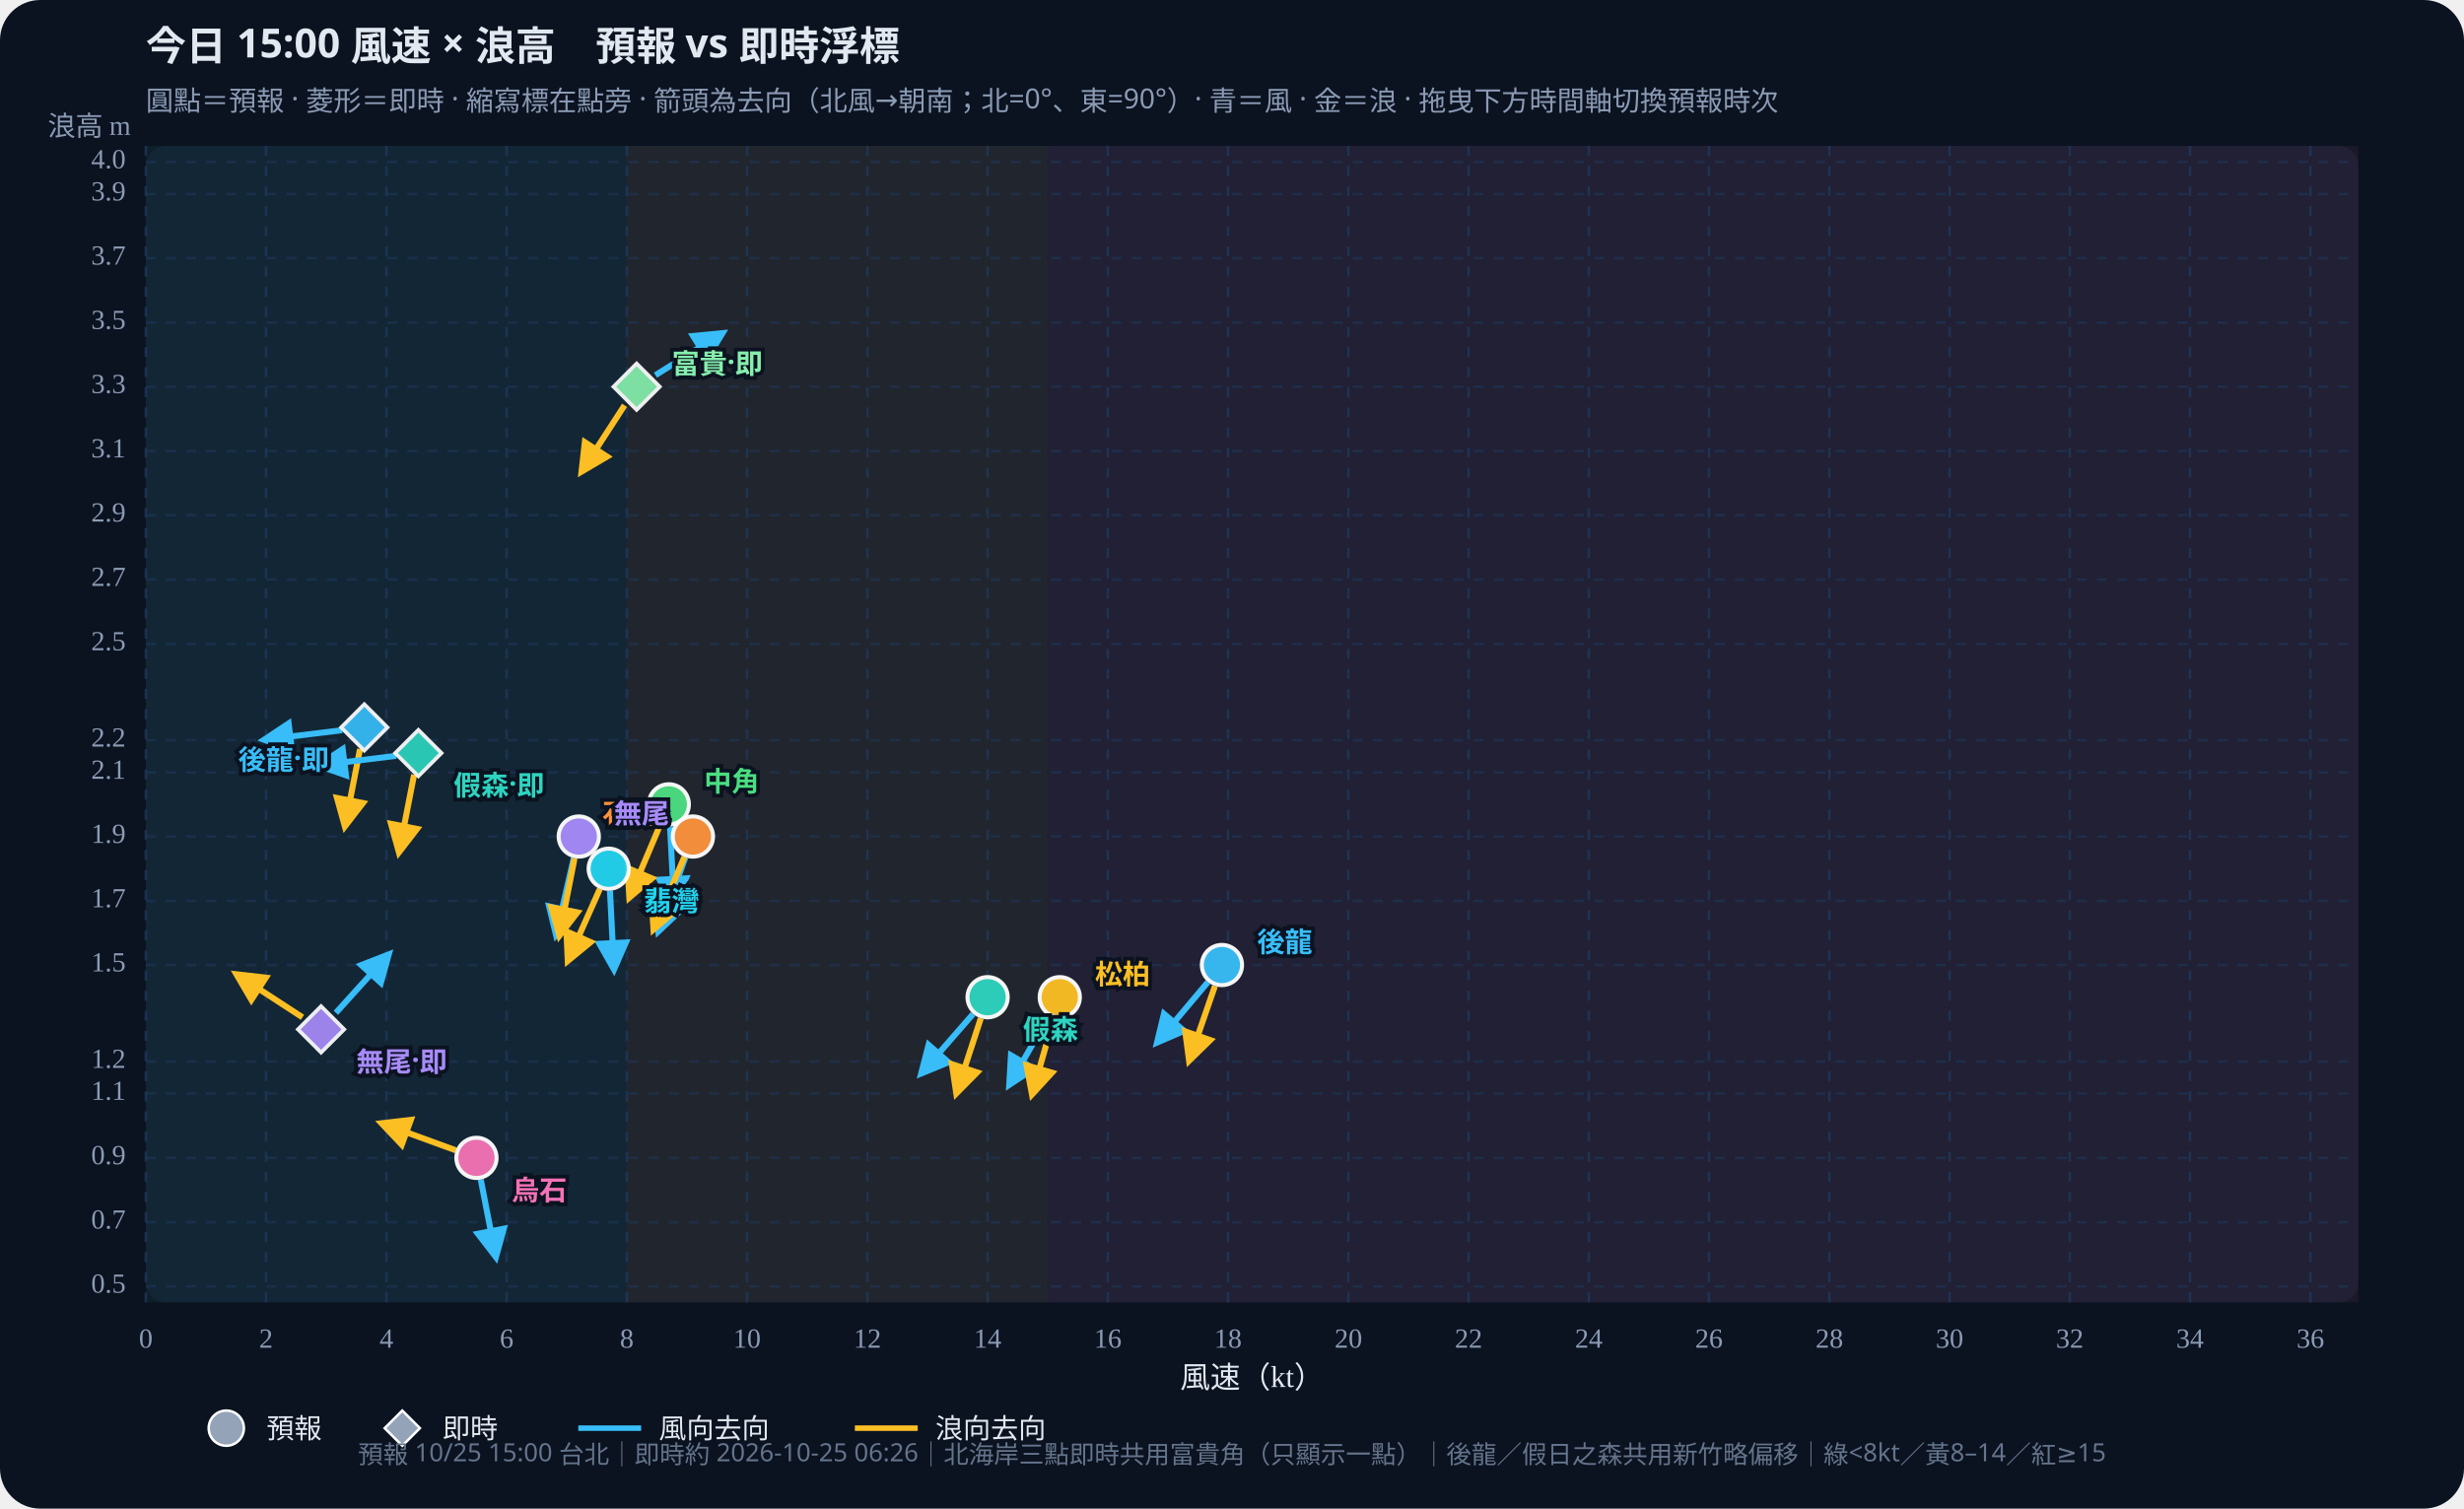
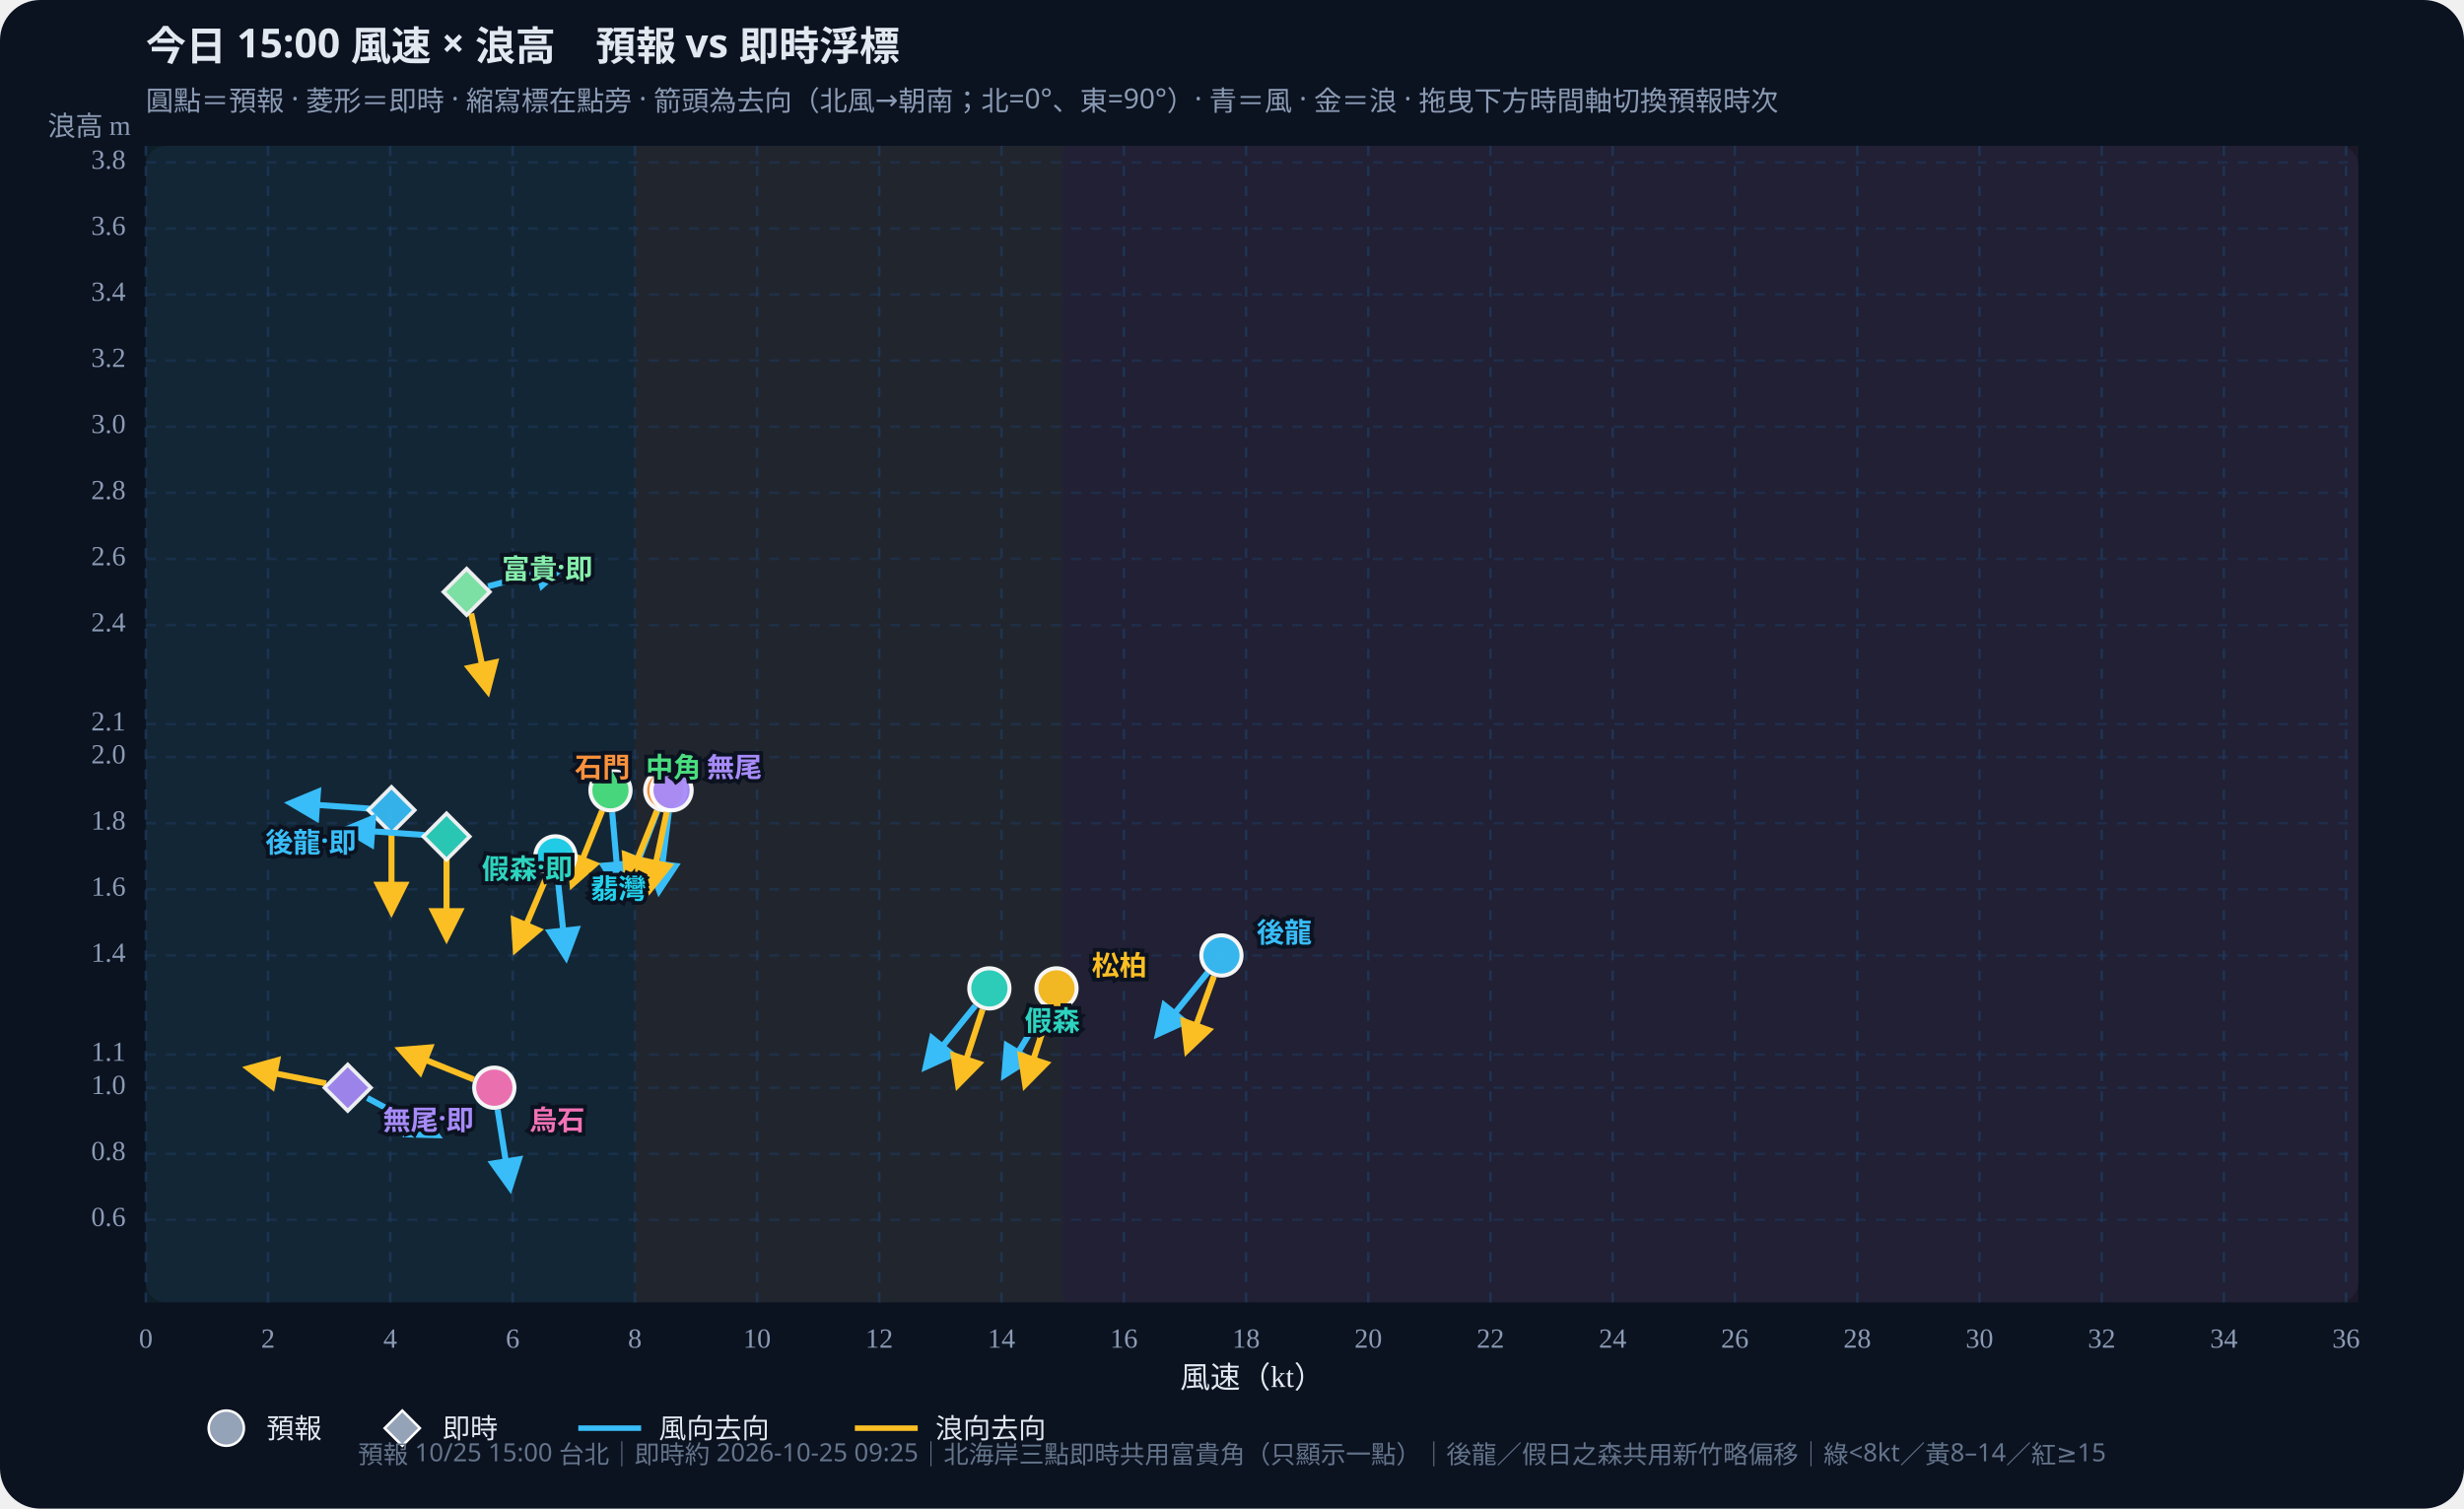
<svg xmlns="http://www.w3.org/2000/svg" id="wws-svg" viewBox="0 0 980 600" role="img" aria-label="風速與浪高散佈圖，可拖曳時間軸切換預報時次" style="width:100%;height:auto;display:block">
  <rect width="980" height="600" fill="#0b1220" rx="16" />
  <rect x="58" y="58" width="880" height="460" fill="#111a2e" rx="8" />
-   <rect x="58.0" y="58" width="191.3" height="460" fill="#34d399" opacity="0.07" />
-   <rect x="249.3" y="58" width="167.4" height="460" fill="#fbbf24" opacity="0.07" />
-   <rect x="416.7" y="58" width="521.3" height="460" fill="#fb7185" opacity="0.07" />
+   <rect x="58.0" y="58" width="194.5" height="460" fill="#34d399" opacity="0.07" />
+   <rect x="252.5" y="58" width="170.2" height="460" fill="#fbbf24" opacity="0.07" />
+   <rect x="422.6" y="58" width="515.4" height="460" fill="#fb7185" opacity="0.07" />
  <defs>
    <marker id="arrow-38bdf8" viewBox="0 0 10 10" refX="8" refY="5" markerWidth="6" markerHeight="6" orient="auto-start-reverse">
      <path d="M0,0 L10,5 L0,10 z" fill="#38bdf8" />
    </marker>
    <marker id="arrow-fbbf24" viewBox="0 0 10 10" refX="8" refY="5" markerWidth="6" markerHeight="6" orient="auto-start-reverse">
      <path d="M0,0 L10,5 L0,10 z" fill="#fbbf24" />
    </marker>
  </defs>
  <text id="wws-title" x="58" y="24" fill="#e2e8f0" font-size="16" font-weight="700" font-family="Noto Sans TC,system-ui,sans-serif">今日 15:00 風速 × 浪高　預報 vs 即時浮標</text>
  <text x="58" y="44" fill="#8b9bb4" font-size="11" font-family="Noto Sans TC,system-ui,sans-serif">圓點＝預報 · 菱形＝即時 · 縮寫標在點旁 · 箭頭為去向（北風→朝南；北=0°、東=90°）· 青＝風 · 金＝浪 · 拖曳下方時間軸切換預報時次</text>
  <line x1="58.0" y1="58" x2="58.0" y2="518" stroke="#1e3a5f" stroke-dasharray="4 4" opacity="0.7" />
  <text x="58.0" y="536" text-anchor="middle" fill="#8b9bb4" font-size="11">0</text>
-   <line x1="105.8" y1="58" x2="105.8" y2="518" stroke="#1e3a5f" stroke-dasharray="4 4" opacity="0.7" />
-   <text x="105.8" y="536" text-anchor="middle" fill="#8b9bb4" font-size="11">2</text>
-   <line x1="153.7" y1="58" x2="153.7" y2="518" stroke="#1e3a5f" stroke-dasharray="4 4" opacity="0.7" />
-   <text x="153.7" y="536" text-anchor="middle" fill="#8b9bb4" font-size="11">4</text>
-   <line x1="201.5" y1="58" x2="201.5" y2="518" stroke="#1e3a5f" stroke-dasharray="4 4" opacity="0.7" />
-   <text x="201.5" y="536" text-anchor="middle" fill="#8b9bb4" font-size="11">6</text>
-   <line x1="249.3" y1="58" x2="249.3" y2="518" stroke="#1e3a5f" stroke-dasharray="4 4" opacity="0.7" />
-   <text x="249.3" y="536" text-anchor="middle" fill="#8b9bb4" font-size="11">8</text>
-   <line x1="297.1" y1="58" x2="297.1" y2="518" stroke="#1e3a5f" stroke-dasharray="4 4" opacity="0.7" />
-   <text x="297.1" y="536" text-anchor="middle" fill="#8b9bb4" font-size="11">10</text>
-   <line x1="345.0" y1="58" x2="345.0" y2="518" stroke="#1e3a5f" stroke-dasharray="4 4" opacity="0.7" />
-   <text x="345.0" y="536" text-anchor="middle" fill="#8b9bb4" font-size="11">12</text>
-   <line x1="392.8" y1="58" x2="392.8" y2="518" stroke="#1e3a5f" stroke-dasharray="4 4" opacity="0.7" />
-   <text x="392.8" y="536" text-anchor="middle" fill="#8b9bb4" font-size="11">14</text>
-   <line x1="440.6" y1="58" x2="440.6" y2="518" stroke="#1e3a5f" stroke-dasharray="4 4" opacity="0.7" />
-   <text x="440.6" y="536" text-anchor="middle" fill="#8b9bb4" font-size="11">16</text>
-   <line x1="488.4" y1="58" x2="488.4" y2="518" stroke="#1e3a5f" stroke-dasharray="4 4" opacity="0.7" />
-   <text x="488.4" y="536" text-anchor="middle" fill="#8b9bb4" font-size="11">18</text>
-   <line x1="536.3" y1="58" x2="536.3" y2="518" stroke="#1e3a5f" stroke-dasharray="4 4" opacity="0.7" />
-   <text x="536.3" y="536" text-anchor="middle" fill="#8b9bb4" font-size="11">20</text>
-   <line x1="584.1" y1="58" x2="584.1" y2="518" stroke="#1e3a5f" stroke-dasharray="4 4" opacity="0.7" />
-   <text x="584.1" y="536" text-anchor="middle" fill="#8b9bb4" font-size="11">22</text>
-   <line x1="631.9" y1="58" x2="631.9" y2="518" stroke="#1e3a5f" stroke-dasharray="4 4" opacity="0.7" />
-   <text x="631.9" y="536" text-anchor="middle" fill="#8b9bb4" font-size="11">24</text>
-   <line x1="679.7" y1="58" x2="679.7" y2="518" stroke="#1e3a5f" stroke-dasharray="4 4" opacity="0.7" />
-   <text x="679.7" y="536" text-anchor="middle" fill="#8b9bb4" font-size="11">26</text>
-   <line x1="727.6" y1="58" x2="727.6" y2="518" stroke="#1e3a5f" stroke-dasharray="4 4" opacity="0.7" />
-   <text x="727.6" y="536" text-anchor="middle" fill="#8b9bb4" font-size="11">28</text>
-   <line x1="775.4" y1="58" x2="775.4" y2="518" stroke="#1e3a5f" stroke-dasharray="4 4" opacity="0.7" />
-   <text x="775.4" y="536" text-anchor="middle" fill="#8b9bb4" font-size="11">30</text>
-   <line x1="823.2" y1="58" x2="823.2" y2="518" stroke="#1e3a5f" stroke-dasharray="4 4" opacity="0.7" />
-   <text x="823.2" y="536" text-anchor="middle" fill="#8b9bb4" font-size="11">32</text>
-   <line x1="871.0" y1="58" x2="871.0" y2="518" stroke="#1e3a5f" stroke-dasharray="4 4" opacity="0.7" />
-   <text x="871.0" y="536" text-anchor="middle" fill="#8b9bb4" font-size="11">34</text>
-   <line x1="918.9" y1="58" x2="918.9" y2="518" stroke="#1e3a5f" stroke-dasharray="4 4" opacity="0.7" />
-   <text x="918.9" y="536" text-anchor="middle" fill="#8b9bb4" font-size="11">36</text>
-   <line x1="58" y1="511.6" x2="938" y2="511.6" stroke="#1e3a5f" stroke-dasharray="4 4" opacity="0.5" />
-   <text x="50" y="511.6" text-anchor="end" dominant-baseline="middle" fill="#8b9bb4" font-size="11">0.5</text>
-   <line x1="58" y1="486.1" x2="938" y2="486.1" stroke="#1e3a5f" stroke-dasharray="4 4" opacity="0.5" />
-   <text x="50" y="486.1" text-anchor="end" dominant-baseline="middle" fill="#8b9bb4" font-size="11">0.7</text>
-   <line x1="58" y1="460.5" x2="938" y2="460.5" stroke="#1e3a5f" stroke-dasharray="4 4" opacity="0.5" />
-   <text x="50" y="460.5" text-anchor="end" dominant-baseline="middle" fill="#8b9bb4" font-size="11">0.9</text>
-   <line x1="58" y1="434.9" x2="938" y2="434.9" stroke="#1e3a5f" stroke-dasharray="4 4" opacity="0.5" />
-   <text x="50" y="434.9" text-anchor="end" dominant-baseline="middle" fill="#8b9bb4" font-size="11">1.1</text>
-   <line x1="58" y1="422.2" x2="938" y2="422.2" stroke="#1e3a5f" stroke-dasharray="4 4" opacity="0.5" />
-   <text x="50" y="422.2" text-anchor="end" dominant-baseline="middle" fill="#8b9bb4" font-size="11">1.2</text>
-   <line x1="58" y1="383.8" x2="938" y2="383.8" stroke="#1e3a5f" stroke-dasharray="4 4" opacity="0.5" />
-   <text x="50" y="383.8" text-anchor="end" dominant-baseline="middle" fill="#8b9bb4" font-size="11">1.5</text>
-   <line x1="58" y1="358.3" x2="938" y2="358.3" stroke="#1e3a5f" stroke-dasharray="4 4" opacity="0.5" />
-   <text x="50" y="358.3" text-anchor="end" dominant-baseline="middle" fill="#8b9bb4" font-size="11">1.7</text>
-   <line x1="58" y1="332.7" x2="938" y2="332.7" stroke="#1e3a5f" stroke-dasharray="4 4" opacity="0.5" />
-   <text x="50" y="332.7" text-anchor="end" dominant-baseline="middle" fill="#8b9bb4" font-size="11">1.9</text>
-   <line x1="58" y1="307.2" x2="938" y2="307.2" stroke="#1e3a5f" stroke-dasharray="4 4" opacity="0.5" />
-   <text x="50" y="307.2" text-anchor="end" dominant-baseline="middle" fill="#8b9bb4" font-size="11">2.1</text>
-   <line x1="58" y1="294.4" x2="938" y2="294.4" stroke="#1e3a5f" stroke-dasharray="4 4" opacity="0.5" />
-   <text x="50" y="294.4" text-anchor="end" dominant-baseline="middle" fill="#8b9bb4" font-size="11">2.2</text>
-   <line x1="58" y1="256.1" x2="938" y2="256.1" stroke="#1e3a5f" stroke-dasharray="4 4" opacity="0.5" />
-   <text x="50" y="256.1" text-anchor="end" dominant-baseline="middle" fill="#8b9bb4" font-size="11">2.5</text>
-   <line x1="58" y1="230.5" x2="938" y2="230.5" stroke="#1e3a5f" stroke-dasharray="4 4" opacity="0.5" />
-   <text x="50" y="230.5" text-anchor="end" dominant-baseline="middle" fill="#8b9bb4" font-size="11">2.7</text>
-   <line x1="58" y1="204.9" x2="938" y2="204.9" stroke="#1e3a5f" stroke-dasharray="4 4" opacity="0.5" />
-   <text x="50" y="204.9" text-anchor="end" dominant-baseline="middle" fill="#8b9bb4" font-size="11">2.9</text>
-   <line x1="58" y1="179.4" x2="938" y2="179.4" stroke="#1e3a5f" stroke-dasharray="4 4" opacity="0.5" />
-   <text x="50" y="179.4" text-anchor="end" dominant-baseline="middle" fill="#8b9bb4" font-size="11">3.1</text>
-   <line x1="58" y1="153.8" x2="938" y2="153.8" stroke="#1e3a5f" stroke-dasharray="4 4" opacity="0.5" />
-   <text x="50" y="153.8" text-anchor="end" dominant-baseline="middle" fill="#8b9bb4" font-size="11">3.3</text>
-   <line x1="58" y1="128.3" x2="938" y2="128.3" stroke="#1e3a5f" stroke-dasharray="4 4" opacity="0.5" />
-   <text x="50" y="128.3" text-anchor="end" dominant-baseline="middle" fill="#8b9bb4" font-size="11">3.5</text>
-   <line x1="58" y1="102.7" x2="938" y2="102.7" stroke="#1e3a5f" stroke-dasharray="4 4" opacity="0.5" />
-   <text x="50" y="102.7" text-anchor="end" dominant-baseline="middle" fill="#8b9bb4" font-size="11">3.7</text>
-   <line x1="58" y1="77.2" x2="938" y2="77.2" stroke="#1e3a5f" stroke-dasharray="4 4" opacity="0.5" />
-   <text x="50" y="77.2" text-anchor="end" dominant-baseline="middle" fill="#8b9bb4" font-size="11">3.9</text>
-   <line x1="58" y1="64.4" x2="938" y2="64.4" stroke="#1e3a5f" stroke-dasharray="4 4" opacity="0.5" />
-   <text x="50" y="64.4" text-anchor="end" dominant-baseline="middle" fill="#8b9bb4" font-size="11">4.0</text>
+   <line x1="106.6" y1="58" x2="106.6" y2="518" stroke="#1e3a5f" stroke-dasharray="4 4" opacity="0.7" />
+   <text x="106.6" y="536" text-anchor="middle" fill="#8b9bb4" font-size="11">2</text>
+   <line x1="155.2" y1="58" x2="155.2" y2="518" stroke="#1e3a5f" stroke-dasharray="4 4" opacity="0.7" />
+   <text x="155.2" y="536" text-anchor="middle" fill="#8b9bb4" font-size="11">4</text>
+   <line x1="203.9" y1="58" x2="203.9" y2="518" stroke="#1e3a5f" stroke-dasharray="4 4" opacity="0.7" />
+   <text x="203.9" y="536" text-anchor="middle" fill="#8b9bb4" font-size="11">6</text>
+   <line x1="252.5" y1="58" x2="252.5" y2="518" stroke="#1e3a5f" stroke-dasharray="4 4" opacity="0.7" />
+   <text x="252.5" y="536" text-anchor="middle" fill="#8b9bb4" font-size="11">8</text>
+   <line x1="301.1" y1="58" x2="301.1" y2="518" stroke="#1e3a5f" stroke-dasharray="4 4" opacity="0.7" />
+   <text x="301.1" y="536" text-anchor="middle" fill="#8b9bb4" font-size="11">10</text>
+   <line x1="349.7" y1="58" x2="349.7" y2="518" stroke="#1e3a5f" stroke-dasharray="4 4" opacity="0.7" />
+   <text x="349.7" y="536" text-anchor="middle" fill="#8b9bb4" font-size="11">12</text>
+   <line x1="398.3" y1="58" x2="398.3" y2="518" stroke="#1e3a5f" stroke-dasharray="4 4" opacity="0.7" />
+   <text x="398.3" y="536" text-anchor="middle" fill="#8b9bb4" font-size="11">14</text>
+   <line x1="447.0" y1="58" x2="447.0" y2="518" stroke="#1e3a5f" stroke-dasharray="4 4" opacity="0.7" />
+   <text x="447.0" y="536" text-anchor="middle" fill="#8b9bb4" font-size="11">16</text>
+   <line x1="495.6" y1="58" x2="495.6" y2="518" stroke="#1e3a5f" stroke-dasharray="4 4" opacity="0.7" />
+   <text x="495.6" y="536" text-anchor="middle" fill="#8b9bb4" font-size="11">18</text>
+   <line x1="544.2" y1="58" x2="544.2" y2="518" stroke="#1e3a5f" stroke-dasharray="4 4" opacity="0.7" />
+   <text x="544.2" y="536" text-anchor="middle" fill="#8b9bb4" font-size="11">20</text>
+   <line x1="592.8" y1="58" x2="592.8" y2="518" stroke="#1e3a5f" stroke-dasharray="4 4" opacity="0.7" />
+   <text x="592.8" y="536" text-anchor="middle" fill="#8b9bb4" font-size="11">22</text>
+   <line x1="641.4" y1="58" x2="641.4" y2="518" stroke="#1e3a5f" stroke-dasharray="4 4" opacity="0.7" />
+   <text x="641.4" y="536" text-anchor="middle" fill="#8b9bb4" font-size="11">24</text>
+   <line x1="690.0" y1="58" x2="690.0" y2="518" stroke="#1e3a5f" stroke-dasharray="4 4" opacity="0.7" />
+   <text x="690.0" y="536" text-anchor="middle" fill="#8b9bb4" font-size="11">26</text>
+   <line x1="738.7" y1="58" x2="738.7" y2="518" stroke="#1e3a5f" stroke-dasharray="4 4" opacity="0.7" />
+   <text x="738.7" y="536" text-anchor="middle" fill="#8b9bb4" font-size="11">28</text>
+   <line x1="787.3" y1="58" x2="787.3" y2="518" stroke="#1e3a5f" stroke-dasharray="4 4" opacity="0.7" />
+   <text x="787.3" y="536" text-anchor="middle" fill="#8b9bb4" font-size="11">30</text>
+   <line x1="835.9" y1="58" x2="835.9" y2="518" stroke="#1e3a5f" stroke-dasharray="4 4" opacity="0.7" />
+   <text x="835.9" y="536" text-anchor="middle" fill="#8b9bb4" font-size="11">32</text>
+   <line x1="884.5" y1="58" x2="884.5" y2="518" stroke="#1e3a5f" stroke-dasharray="4 4" opacity="0.7" />
+   <text x="884.5" y="536" text-anchor="middle" fill="#8b9bb4" font-size="11">34</text>
+   <line x1="933.1" y1="58" x2="933.1" y2="518" stroke="#1e3a5f" stroke-dasharray="4 4" opacity="0.7" />
+   <text x="933.1" y="536" text-anchor="middle" fill="#8b9bb4" font-size="11">36</text>
+   <line x1="58" y1="485.1" x2="938" y2="485.1" stroke="#1e3a5f" stroke-dasharray="4 4" opacity="0.5" />
+   <text x="50" y="485.1" text-anchor="end" dominant-baseline="middle" fill="#8b9bb4" font-size="11">0.6</text>
+   <line x1="58" y1="458.9" x2="938" y2="458.9" stroke="#1e3a5f" stroke-dasharray="4 4" opacity="0.5" />
+   <text x="50" y="458.9" text-anchor="end" dominant-baseline="middle" fill="#8b9bb4" font-size="11">0.8</text>
+   <line x1="58" y1="432.6" x2="938" y2="432.6" stroke="#1e3a5f" stroke-dasharray="4 4" opacity="0.5" />
+   <text x="50" y="432.6" text-anchor="end" dominant-baseline="middle" fill="#8b9bb4" font-size="11">1.0</text>
+   <line x1="58" y1="419.4" x2="938" y2="419.4" stroke="#1e3a5f" stroke-dasharray="4 4" opacity="0.5" />
+   <text x="50" y="419.4" text-anchor="end" dominant-baseline="middle" fill="#8b9bb4" font-size="11">1.1</text>
+   <line x1="58" y1="380.0" x2="938" y2="380.0" stroke="#1e3a5f" stroke-dasharray="4 4" opacity="0.5" />
+   <text x="50" y="380.0" text-anchor="end" dominant-baseline="middle" fill="#8b9bb4" font-size="11">1.4</text>
+   <line x1="58" y1="353.7" x2="938" y2="353.7" stroke="#1e3a5f" stroke-dasharray="4 4" opacity="0.5" />
+   <text x="50" y="353.7" text-anchor="end" dominant-baseline="middle" fill="#8b9bb4" font-size="11">1.6</text>
+   <line x1="58" y1="327.4" x2="938" y2="327.4" stroke="#1e3a5f" stroke-dasharray="4 4" opacity="0.5" />
+   <text x="50" y="327.4" text-anchor="end" dominant-baseline="middle" fill="#8b9bb4" font-size="11">1.8</text>
+   <line x1="58" y1="301.1" x2="938" y2="301.1" stroke="#1e3a5f" stroke-dasharray="4 4" opacity="0.5" />
+   <text x="50" y="301.1" text-anchor="end" dominant-baseline="middle" fill="#8b9bb4" font-size="11">2.0</text>
+   <line x1="58" y1="288.0" x2="938" y2="288.0" stroke="#1e3a5f" stroke-dasharray="4 4" opacity="0.5" />
+   <text x="50" y="288.0" text-anchor="end" dominant-baseline="middle" fill="#8b9bb4" font-size="11">2.1</text>
+   <line x1="58" y1="248.6" x2="938" y2="248.6" stroke="#1e3a5f" stroke-dasharray="4 4" opacity="0.5" />
+   <text x="50" y="248.6" text-anchor="end" dominant-baseline="middle" fill="#8b9bb4" font-size="11">2.4</text>
+   <line x1="58" y1="222.3" x2="938" y2="222.3" stroke="#1e3a5f" stroke-dasharray="4 4" opacity="0.5" />
+   <text x="50" y="222.3" text-anchor="end" dominant-baseline="middle" fill="#8b9bb4" font-size="11">2.6</text>
+   <line x1="58" y1="196.0" x2="938" y2="196.0" stroke="#1e3a5f" stroke-dasharray="4 4" opacity="0.5" />
+   <text x="50" y="196.0" text-anchor="end" dominant-baseline="middle" fill="#8b9bb4" font-size="11">2.8</text>
+   <line x1="58" y1="169.7" x2="938" y2="169.7" stroke="#1e3a5f" stroke-dasharray="4 4" opacity="0.5" />
+   <text x="50" y="169.7" text-anchor="end" dominant-baseline="middle" fill="#8b9bb4" font-size="11">3.0</text>
+   <line x1="58" y1="143.4" x2="938" y2="143.4" stroke="#1e3a5f" stroke-dasharray="4 4" opacity="0.5" />
+   <text x="50" y="143.4" text-anchor="end" dominant-baseline="middle" fill="#8b9bb4" font-size="11">3.2</text>
+   <line x1="58" y1="117.1" x2="938" y2="117.1" stroke="#1e3a5f" stroke-dasharray="4 4" opacity="0.5" />
+   <text x="50" y="117.1" text-anchor="end" dominant-baseline="middle" fill="#8b9bb4" font-size="11">3.4</text>
+   <line x1="58" y1="90.9" x2="938" y2="90.9" stroke="#1e3a5f" stroke-dasharray="4 4" opacity="0.5" />
+   <text x="50" y="90.9" text-anchor="end" dominant-baseline="middle" fill="#8b9bb4" font-size="11">3.6</text>
+   <line x1="58" y1="64.6" x2="938" y2="64.6" stroke="#1e3a5f" stroke-dasharray="4 4" opacity="0.5" />
+   <text x="50" y="64.6" text-anchor="end" dominant-baseline="middle" fill="#8b9bb4" font-size="11">3.8</text>
  <text x="498" y="552" text-anchor="middle" fill="#e2e8f0" font-size="12">風速（kt）</text>
  <text x="52" y="54" text-anchor="end" fill="#8b9bb4" font-size="11">浪高 m</text>
  <g id="wws-forecast-layer">
-     <line x1="480.4" y1="390.6" x2="460.3" y2="414.5" stroke="#38bdf8" stroke-width="2.4" marker-end="url(#arrow-38bdf8)" />
-     <line x1="483.2" y1="392.2" x2="473.0" y2="421.7" stroke="#fbbf24" stroke-width="2.4" marker-end="url(#arrow-fbbf24)" />
-     <circle cx="486.0" cy="383.8" r="8.0" fill="#38bdf8" stroke="#fff" stroke-width="1.6" opacity="0.95" />
-     <line x1="387.0" y1="403.3" x2="366.5" y2="426.8" stroke="#38bdf8" stroke-width="2.4" marker-end="url(#arrow-38bdf8)" />
-     <line x1="390.1" y1="405.0" x2="380.4" y2="434.7" stroke="#fbbf24" stroke-width="2.4" marker-end="url(#arrow-fbbf24)" />
-     <circle cx="392.8" cy="396.6" r="8.0" fill="#2dd4bf" stroke="#fff" stroke-width="1.6" opacity="0.95" />
-     <line x1="417.1" y1="404.2" x2="401.5" y2="431.3" stroke="#38bdf8" stroke-width="2.4" marker-end="url(#arrow-38bdf8)" />
-     <line x1="419.1" y1="405.1" x2="410.5" y2="435.1" stroke="#fbbf24" stroke-width="2.4" marker-end="url(#arrow-fbbf24)" />
-     <circle cx="421.5" cy="396.6" r="8.0" fill="#fbbf24" stroke="#fff" stroke-width="1.6" opacity="0.95" />
-     <line x1="266.5" y1="328.7" x2="268.1" y2="359.9" stroke="#38bdf8" stroke-width="2.4" marker-end="url(#arrow-38bdf8)" />
-     <line x1="262.6" y1="328.0" x2="250.4" y2="356.8" stroke="#fbbf24" stroke-width="2.4" marker-end="url(#arrow-fbbf24)" />
-     <circle cx="266.0" cy="319.9" r="8.0" fill="#4ade80" stroke="#fff" stroke-width="1.6" opacity="0.95" />
-     <line x1="242.6" y1="354.3" x2="244.2" y2="385.4" stroke="#38bdf8" stroke-width="2.4" marker-end="url(#arrow-38bdf8)" />
-     <line x1="238.6" y1="353.5" x2="225.9" y2="382.0" stroke="#fbbf24" stroke-width="2.4" marker-end="url(#arrow-fbbf24)" />
-     <circle cx="242.1" cy="345.5" r="8.0" fill="#22d3ee" stroke="#fff" stroke-width="1.6" opacity="0.95" />
-     <line x1="272.6" y1="341.0" x2="261.9" y2="370.3" stroke="#38bdf8" stroke-width="2.4" marker-end="url(#arrow-38bdf8)" />
-     <line x1="272.2" y1="340.8" x2="260.0" y2="369.5" stroke="#fbbf24" stroke-width="2.4" marker-end="url(#arrow-fbbf24)" />
-     <circle cx="275.6" cy="332.7" r="8.0" fill="#fb923c" stroke="#fff" stroke-width="1.6" opacity="0.95" />
-     <line x1="228.2" y1="341.3" x2="221.2" y2="371.7" stroke="#38bdf8" stroke-width="2.4" marker-end="url(#arrow-38bdf8)" />
-     <line x1="228.5" y1="341.4" x2="222.5" y2="372.0" stroke="#fbbf24" stroke-width="2.4" marker-end="url(#arrow-fbbf24)" />
-     <circle cx="230.2" cy="332.7" r="8.0" fill="#a78bfa" stroke="#fff" stroke-width="1.6" opacity="0.95" />
-     <line x1="191.2" y1="469.1" x2="197.2" y2="499.8" stroke="#38bdf8" stroke-width="2.4" marker-end="url(#arrow-38bdf8)" />
-     <line x1="181.3" y1="457.5" x2="151.9" y2="446.8" stroke="#fbbf24" stroke-width="2.4" marker-end="url(#arrow-fbbf24)" />
-     <circle cx="189.5" cy="460.5" r="8.0" fill="#f472b6" stroke="#fff" stroke-width="1.6" opacity="0.95" />
-     <text x="500.0" y="373.8" text-anchor="start" dominant-baseline="central" fill="#38bdf8" font-size="11" font-weight="700" font-family="Noto Sans TC,system-ui,sans-serif" stroke="#0b1220" stroke-width="3" paint-order="stroke">後龍</text>
-     <text x="406.8" y="408.6" text-anchor="start" dominant-baseline="central" fill="#2dd4bf" font-size="11" font-weight="700" font-family="Noto Sans TC,system-ui,sans-serif" stroke="#0b1220" stroke-width="3" paint-order="stroke">假森</text>
-     <text x="435.5" y="386.6" text-anchor="start" dominant-baseline="central" fill="#fbbf24" font-size="11" font-weight="700" font-family="Noto Sans TC,system-ui,sans-serif" stroke="#0b1220" stroke-width="3" paint-order="stroke">松柏</text>
-     <text x="280.0" y="309.9" text-anchor="start" dominant-baseline="central" fill="#4ade80" font-size="11" font-weight="700" font-family="Noto Sans TC,system-ui,sans-serif" stroke="#0b1220" stroke-width="3" paint-order="stroke">中角</text>
-     <text x="256.1" y="357.5" text-anchor="start" dominant-baseline="central" fill="#22d3ee" font-size="11" font-weight="700" font-family="Noto Sans TC,system-ui,sans-serif" stroke="#0b1220" stroke-width="3" paint-order="stroke">翡灣</text>
-     <text x="261.6" y="322.7" text-anchor="end" dominant-baseline="central" fill="#fb923c" font-size="11" font-weight="700" font-family="Noto Sans TC,system-ui,sans-serif" stroke="#0b1220" stroke-width="3" paint-order="stroke">石門</text>
-     <text x="244.2" y="322.7" text-anchor="start" dominant-baseline="central" fill="#a78bfa" font-size="11" font-weight="700" font-family="Noto Sans TC,system-ui,sans-serif" stroke="#0b1220" stroke-width="3" paint-order="stroke">無尾</text>
-     <text x="203.5" y="472.5" text-anchor="start" dominant-baseline="central" fill="#f472b6" font-size="11" font-weight="700" font-family="Noto Sans TC,system-ui,sans-serif" stroke="#0b1220" stroke-width="3" paint-order="stroke">烏石</text>
+     <line x1="480.3" y1="386.8" x2="460.7" y2="411.1" stroke="#38bdf8" stroke-width="2.4" marker-end="url(#arrow-38bdf8)" />
+     <line x1="482.8" y1="388.3" x2="472.2" y2="417.6" stroke="#fbbf24" stroke-width="2.4" marker-end="url(#arrow-fbbf24)" />
+     <circle cx="485.8" cy="380.0" r="8.0" fill="#38bdf8" stroke="#fff" stroke-width="1.6" opacity="0.95" />
+     <line x1="387.9" y1="400.0" x2="368.3" y2="424.2" stroke="#38bdf8" stroke-width="2.4" marker-end="url(#arrow-38bdf8)" />
+     <line x1="390.8" y1="401.5" x2="381.1" y2="431.2" stroke="#fbbf24" stroke-width="2.4" marker-end="url(#arrow-fbbf24)" />
+     <circle cx="393.5" cy="393.1" r="8.0" fill="#2dd4bf" stroke="#fff" stroke-width="1.6" opacity="0.95" />
+     <line x1="415.7" y1="400.7" x2="399.6" y2="427.4" stroke="#38bdf8" stroke-width="2.4" marker-end="url(#arrow-38bdf8)" />
+     <line x1="417.5" y1="401.5" x2="407.8" y2="431.2" stroke="#fbbf24" stroke-width="2.4" marker-end="url(#arrow-fbbf24)" />
+     <circle cx="420.2" cy="393.1" r="8.0" fill="#fbbf24" stroke="#fff" stroke-width="1.6" opacity="0.95" />
+     <line x1="243.5" y1="323.1" x2="246.2" y2="354.1" stroke="#38bdf8" stroke-width="2.4" marker-end="url(#arrow-38bdf8)" />
+     <line x1="239.5" y1="322.4" x2="227.8" y2="351.4" stroke="#fbbf24" stroke-width="2.4" marker-end="url(#arrow-fbbf24)" />
+     <circle cx="242.8" cy="314.3" r="8.0" fill="#4ade80" stroke="#fff" stroke-width="1.6" opacity="0.95" />
+     <line x1="221.8" y1="349.3" x2="225.1" y2="380.4" stroke="#38bdf8" stroke-width="2.4" marker-end="url(#arrow-38bdf8)" />
+     <line x1="217.4" y1="348.7" x2="205.2" y2="377.4" stroke="#fbbf24" stroke-width="2.4" marker-end="url(#arrow-fbbf24)" />
+     <circle cx="220.9" cy="340.6" r="8.0" fill="#22d3ee" stroke="#fff" stroke-width="1.6" opacity="0.95" />
+     <line x1="261.5" y1="322.5" x2="250.3" y2="351.6" stroke="#38bdf8" stroke-width="2.4" marker-end="url(#arrow-38bdf8)" />
+     <line x1="261.3" y1="322.4" x2="249.6" y2="351.4" stroke="#fbbf24" stroke-width="2.4" marker-end="url(#arrow-fbbf24)" />
+     <circle cx="264.6" cy="314.3" r="8.0" fill="#fb923c" stroke="#fff" stroke-width="1.6" opacity="0.95" />
+     <line x1="266.0" y1="323.0" x2="262.2" y2="354.0" stroke="#38bdf8" stroke-width="2.4" marker-end="url(#arrow-38bdf8)" />
+     <line x1="265.2" y1="322.9" x2="258.7" y2="353.4" stroke="#fbbf24" stroke-width="2.4" marker-end="url(#arrow-fbbf24)" />
+     <circle cx="267.1" cy="314.3" r="8.0" fill="#a78bfa" stroke="#fff" stroke-width="1.6" opacity="0.95" />
+     <line x1="197.9" y1="441.3" x2="202.8" y2="472.1" stroke="#38bdf8" stroke-width="2.4" marker-end="url(#arrow-38bdf8)" />
+     <line x1="188.4" y1="429.3" x2="159.5" y2="417.6" stroke="#fbbf24" stroke-width="2.4" marker-end="url(#arrow-fbbf24)" />
+     <circle cx="196.6" cy="432.6" r="8.0" fill="#f472b6" stroke="#fff" stroke-width="1.6" opacity="0.95" />
+     <text x="499.8" y="370.0" text-anchor="start" dominant-baseline="central" fill="#38bdf8" font-size="11" font-weight="700" font-family="Noto Sans TC,system-ui,sans-serif" stroke="#0b1220" stroke-width="3" paint-order="stroke">後龍</text>
+     <text x="407.5" y="405.1" text-anchor="start" dominant-baseline="central" fill="#2dd4bf" font-size="11" font-weight="700" font-family="Noto Sans TC,system-ui,sans-serif" stroke="#0b1220" stroke-width="3" paint-order="stroke">假森</text>
+     <text x="434.2" y="383.1" text-anchor="start" dominant-baseline="central" fill="#fbbf24" font-size="11" font-weight="700" font-family="Noto Sans TC,system-ui,sans-serif" stroke="#0b1220" stroke-width="3" paint-order="stroke">松柏</text>
+     <text x="256.8" y="304.3" text-anchor="start" dominant-baseline="central" fill="#4ade80" font-size="11" font-weight="700" font-family="Noto Sans TC,system-ui,sans-serif" stroke="#0b1220" stroke-width="3" paint-order="stroke">中角</text>
+     <text x="234.9" y="352.6" text-anchor="start" dominant-baseline="central" fill="#22d3ee" font-size="11" font-weight="700" font-family="Noto Sans TC,system-ui,sans-serif" stroke="#0b1220" stroke-width="3" paint-order="stroke">翡灣</text>
+     <text x="250.6" y="304.3" text-anchor="end" dominant-baseline="central" fill="#fb923c" font-size="11" font-weight="700" font-family="Noto Sans TC,system-ui,sans-serif" stroke="#0b1220" stroke-width="3" paint-order="stroke">石門</text>
+     <text x="281.1" y="304.3" text-anchor="start" dominant-baseline="central" fill="#a78bfa" font-size="11" font-weight="700" font-family="Noto Sans TC,system-ui,sans-serif" stroke="#0b1220" stroke-width="3" paint-order="stroke">無尾</text>
+     <text x="210.6" y="444.6" text-anchor="start" dominant-baseline="central" fill="#f472b6" font-size="11" font-weight="700" font-family="Noto Sans TC,system-ui,sans-serif" stroke="#0b1220" stroke-width="3" paint-order="stroke">烏石</text>
  </g>
  <g id="wws-live-layer">
-     <line x1="136.1" y1="290.4" x2="105.2" y2="294.2" stroke="#38bdf8" stroke-width="2.4" marker-end="url(#arrow-38bdf8)" />
-     <line x1="143.2" y1="297.9" x2="137.2" y2="328.5" stroke="#fbbf24" stroke-width="2.4" marker-end="url(#arrow-fbbf24)" />
-     <polygon points="144.9,280.1 154.1,289.3 144.9,298.5 135.7,289.3" fill="#38bdf8" stroke="#fff" stroke-width="1.5" opacity="0.92" />
-     <line x1="157.6" y1="300.6" x2="126.7" y2="304.4" stroke="#38bdf8" stroke-width="2.4" marker-end="url(#arrow-38bdf8)" />
-     <line x1="164.7" y1="308.1" x2="158.7" y2="338.8" stroke="#fbbf24" stroke-width="2.4" marker-end="url(#arrow-fbbf24)" />
-     <polygon points="166.4,290.3 175.6,299.5 166.4,308.7 157.2,299.5" fill="#2dd4bf" stroke="#fff" stroke-width="1.5" opacity="0.92" />
-     <line x1="260.7" y1="149.2" x2="287.2" y2="132.6" stroke="#38bdf8" stroke-width="2.4" marker-end="url(#arrow-38bdf8)" />
-     <line x1="248.4" y1="161.2" x2="231.4" y2="187.4" stroke="#fbbf24" stroke-width="2.4" marker-end="url(#arrow-fbbf24)" />
-     <polygon points="253.2,144.6 262.4,153.8 253.2,163.0 244.0,153.8" fill="#86efac" stroke="#fff" stroke-width="1.5" opacity="0.92" />
-     <line x1="133.6" y1="402.8" x2="154.5" y2="379.7" stroke="#38bdf8" stroke-width="2.4" marker-end="url(#arrow-38bdf8)" />
-     <line x1="120.3" y1="404.6" x2="94.2" y2="387.6" stroke="#fbbf24" stroke-width="2.4" marker-end="url(#arrow-fbbf24)" />
-     <polygon points="127.7,400.2 136.9,409.4 127.7,418.6 118.5,409.4" fill="#a78bfa" stroke="#fff" stroke-width="1.5" opacity="0.92" />
-     <text x="130.9" y="301.3" text-anchor="end" dominant-baseline="central" fill="#38bdf8" font-size="11" font-weight="700" font-family="Noto Sans TC,system-ui,sans-serif" stroke="#0b1220" stroke-width="3" paint-order="stroke">後龍·即</text>
-     <text x="180.4" y="311.5" text-anchor="start" dominant-baseline="central" fill="#2dd4bf" font-size="11" font-weight="700" font-family="Noto Sans TC,system-ui,sans-serif" stroke="#0b1220" stroke-width="3" paint-order="stroke">假森·即</text>
-     <text x="267.2" y="143.8" text-anchor="start" dominant-baseline="central" fill="#86efac" font-size="11" font-weight="700" font-family="Noto Sans TC,system-ui,sans-serif" stroke="#0b1220" stroke-width="3" paint-order="stroke">富貴·即</text>
-     <text x="141.7" y="421.4" text-anchor="start" dominant-baseline="central" fill="#a78bfa" font-size="11" font-weight="700" font-family="Noto Sans TC,system-ui,sans-serif" stroke="#0b1220" stroke-width="3" paint-order="stroke">無尾·即</text>
+     <line x1="147.0" y1="321.6" x2="115.8" y2="319.4" stroke="#38bdf8" stroke-width="2.4" marker-end="url(#arrow-38bdf8)" />
+     <line x1="155.7" y1="331.0" x2="155.7" y2="362.2" stroke="#fbbf24" stroke-width="2.4" marker-end="url(#arrow-fbbf24)" />
+     <polygon points="155.7,313.0 164.9,322.2 155.7,331.4 146.5,322.2" fill="#38bdf8" stroke="#fff" stroke-width="1.5" opacity="0.92" />
+     <line x1="168.8" y1="332.1" x2="137.7" y2="329.9" stroke="#38bdf8" stroke-width="2.4" marker-end="url(#arrow-38bdf8)" />
+     <line x1="177.6" y1="341.5" x2="177.6" y2="372.7" stroke="#fbbf24" stroke-width="2.4" marker-end="url(#arrow-fbbf24)" />
+     <polygon points="177.6,323.5 186.8,332.7 177.6,341.9 168.4,332.7" fill="#2dd4bf" stroke="#fff" stroke-width="1.5" opacity="0.92" />
+     <line x1="194.1" y1="233.2" x2="224.2" y2="225.1" stroke="#38bdf8" stroke-width="2.4" marker-end="url(#arrow-38bdf8)" />
+     <line x1="187.4" y1="244.0" x2="193.9" y2="274.6" stroke="#fbbf24" stroke-width="2.4" marker-end="url(#arrow-fbbf24)" />
+     <polygon points="185.6,226.2 194.8,235.4 185.6,244.6 176.4,235.4" fill="#86efac" stroke="#fff" stroke-width="1.5" opacity="0.92" />
+     <line x1="146.1" y1="436.7" x2="173.6" y2="451.4" stroke="#38bdf8" stroke-width="2.4" marker-end="url(#arrow-38bdf8)" />
+     <line x1="129.7" y1="430.9" x2="99.1" y2="424.9" stroke="#fbbf24" stroke-width="2.4" marker-end="url(#arrow-fbbf24)" />
+     <polygon points="138.3,423.4 147.5,432.6 138.3,441.8 129.1,432.6" fill="#a78bfa" stroke="#fff" stroke-width="1.5" opacity="0.92" />
+     <text x="141.7" y="334.2" text-anchor="end" dominant-baseline="central" fill="#38bdf8" font-size="11" font-weight="700" font-family="Noto Sans TC,system-ui,sans-serif" stroke="#0b1220" stroke-width="3" paint-order="stroke">後龍·即</text>
+     <text x="191.6" y="344.7" text-anchor="start" dominant-baseline="central" fill="#2dd4bf" font-size="11" font-weight="700" font-family="Noto Sans TC,system-ui,sans-serif" stroke="#0b1220" stroke-width="3" paint-order="stroke">假森·即</text>
+     <text x="199.6" y="225.4" text-anchor="start" dominant-baseline="central" fill="#86efac" font-size="11" font-weight="700" font-family="Noto Sans TC,system-ui,sans-serif" stroke="#0b1220" stroke-width="3" paint-order="stroke">富貴·即</text>
+     <text x="152.3" y="444.6" text-anchor="start" dominant-baseline="central" fill="#a78bfa" font-size="11" font-weight="700" font-family="Noto Sans TC,system-ui,sans-serif" stroke="#0b1220" stroke-width="3" paint-order="stroke">無尾·即</text>
  </g>
  <circle cx="90" cy="568" r="7" fill="#94a3b8" stroke="#fff" />
  <text x="106" y="572" fill="#e2e8f0" font-size="11" font-family="Noto Sans TC,system-ui,sans-serif">預報</text>
  <polygon points="160,561 167,568 160,575 153,568" fill="#94a3b8" stroke="#fff" />
  <text x="176" y="572" fill="#e2e8f0" font-size="11" font-family="Noto Sans TC,system-ui,sans-serif">即時</text>
  <line x1="230" y1="568" x2="255" y2="568" stroke="#38bdf8" stroke-width="2.2" />
  <text x="262" y="572" fill="#e2e8f0" font-size="11" font-family="Noto Sans TC,system-ui,sans-serif">風向去向</text>
  <line x1="340" y1="568" x2="365" y2="568" stroke="#fbbf24" stroke-width="2.2" />
  <text x="372" y="572" fill="#e2e8f0" font-size="11" font-family="Noto Sans TC,system-ui,sans-serif">浪向去向</text>
-   <text id="wws-foot" x="490" y="582" text-anchor="middle" fill="#64748b" font-size="10" font-family="Noto Sans TC,system-ui,sans-serif">預報 10/25 15:00 台北｜即時約 2026-10-25 06:26｜北海岸三點即時共用富貴角（只顯示一點）｜後龍／假日之森共用新竹略偏移｜綠&lt;8kt／黃8–14／紅≥15</text>
+   <text id="wws-foot" x="490" y="582" text-anchor="middle" fill="#64748b" font-size="10" font-family="Noto Sans TC,system-ui,sans-serif">預報 10/25 15:00 台北｜即時約 2026-10-25 09:25｜北海岸三點即時共用富貴角（只顯示一點）｜後龍／假日之森共用新竹略偏移｜綠&lt;8kt／黃8–14／紅≥15</text>
</svg>
